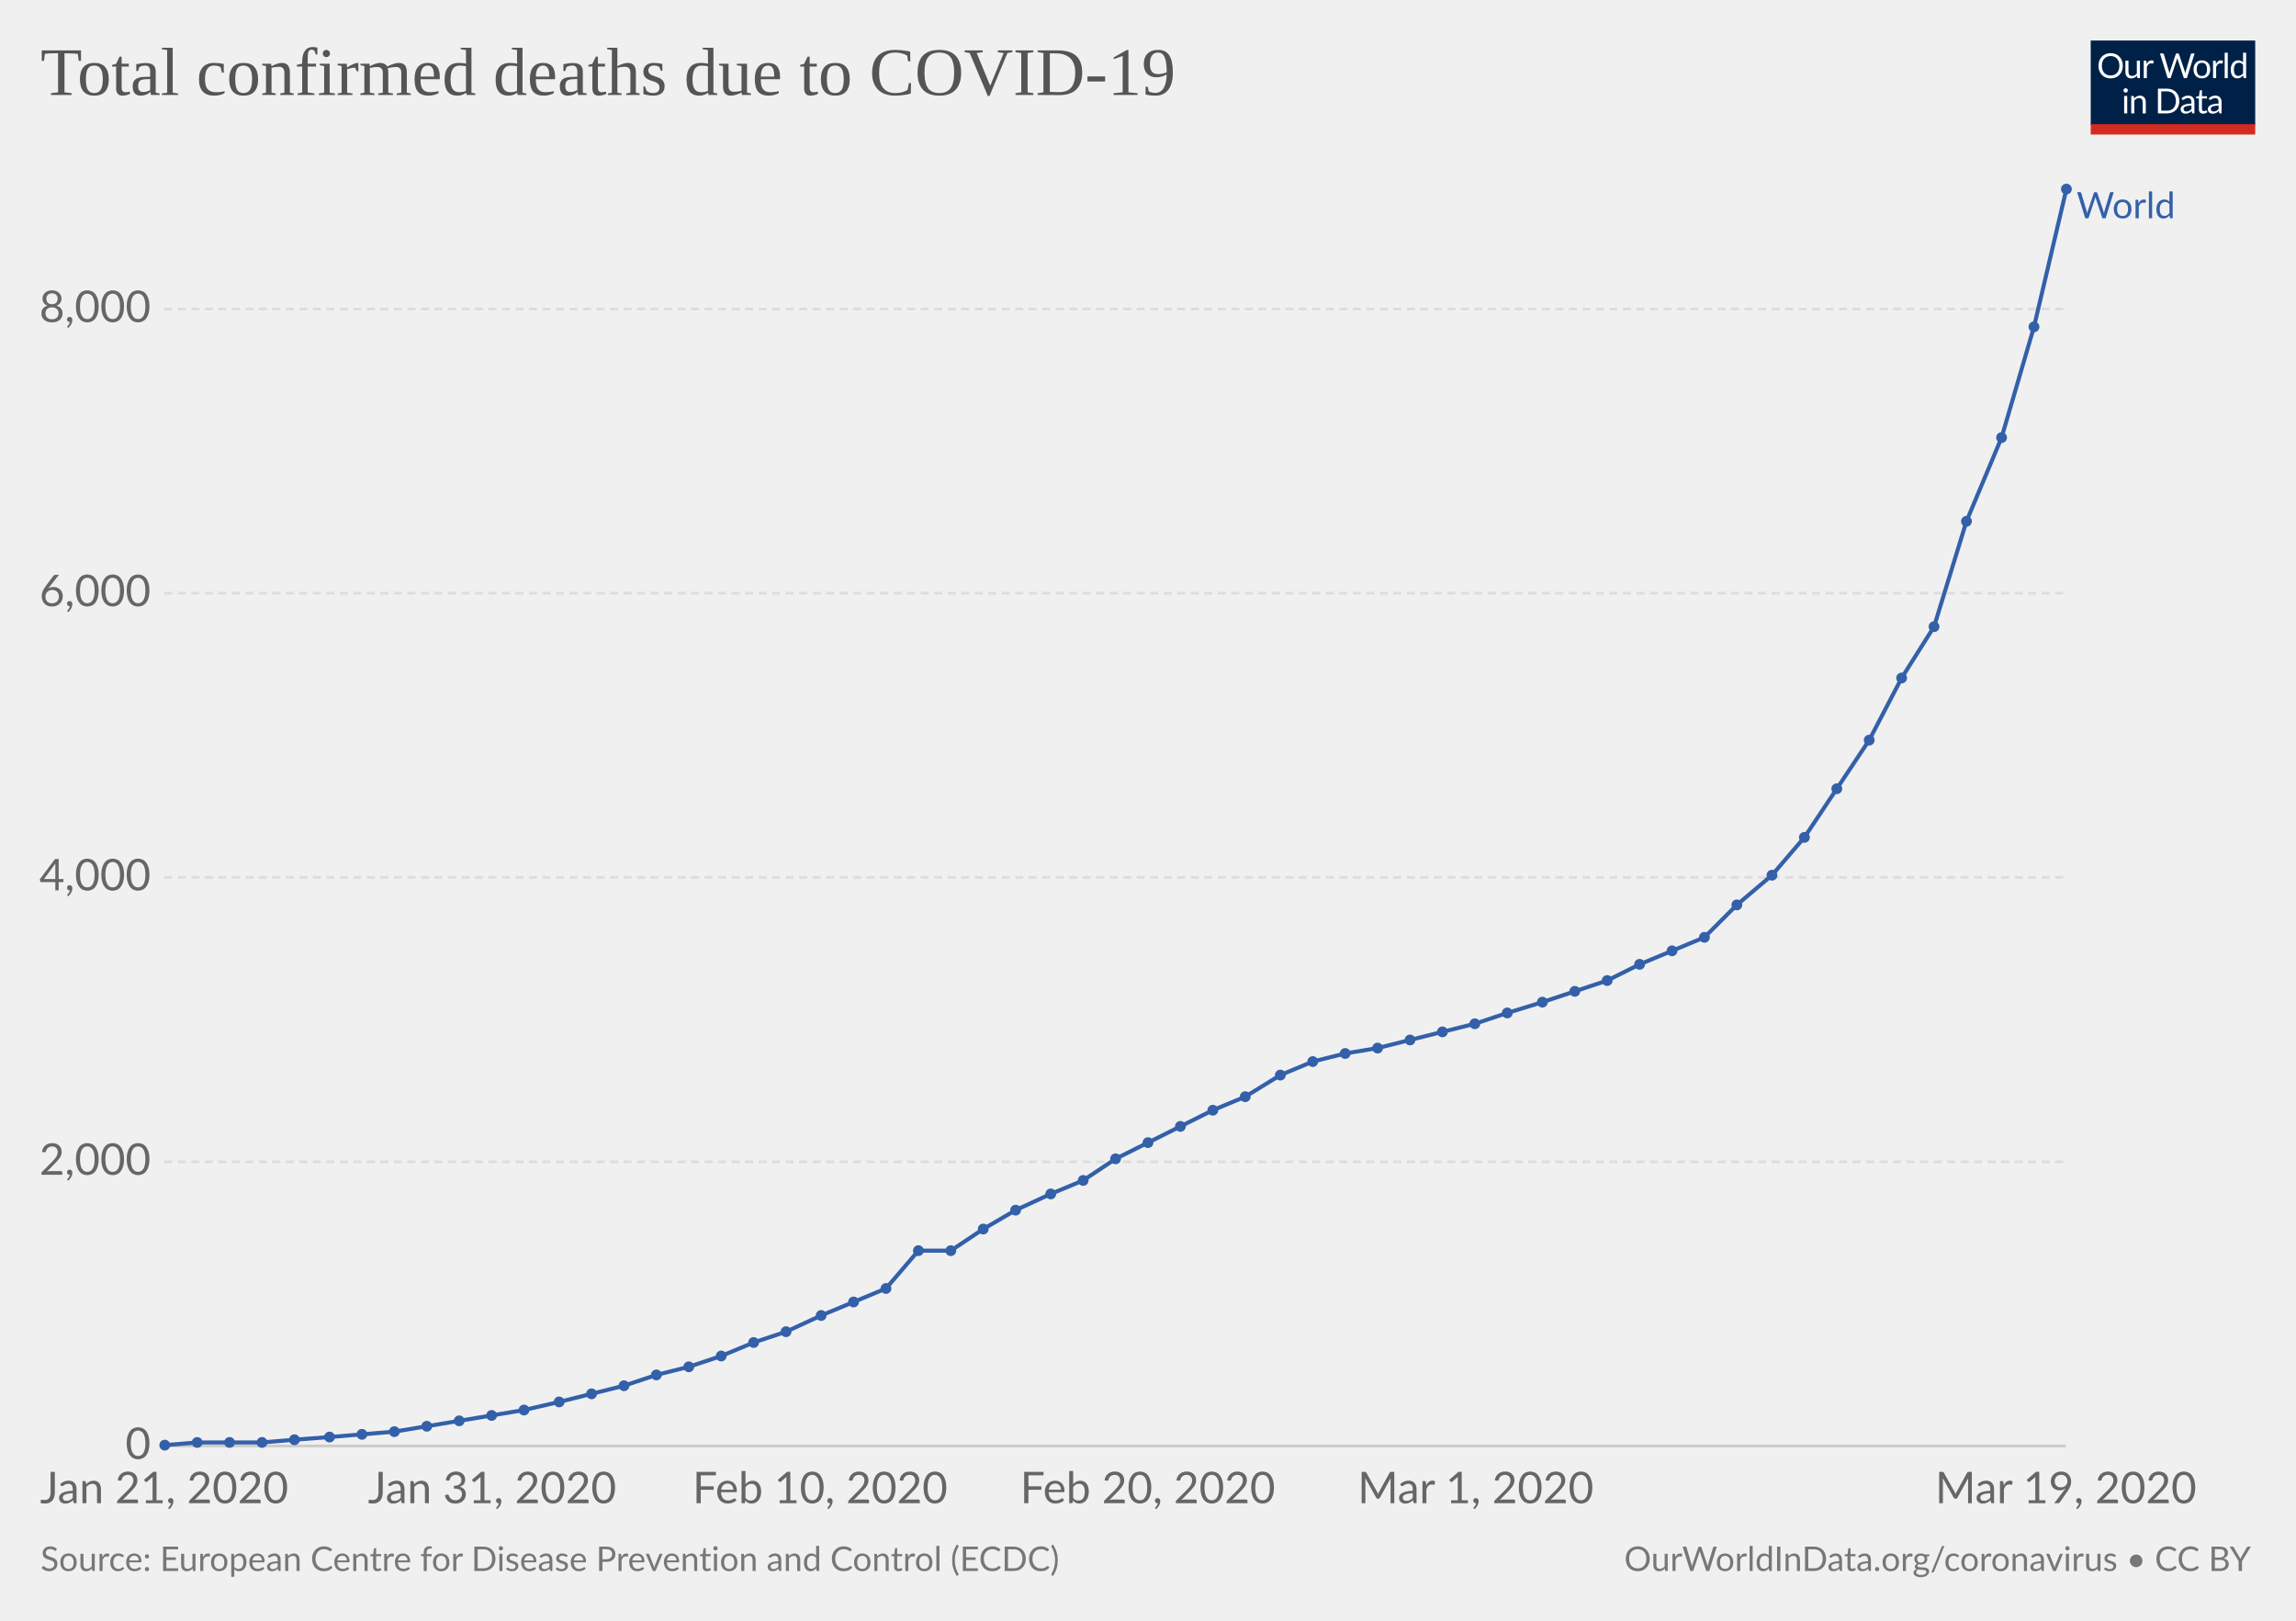
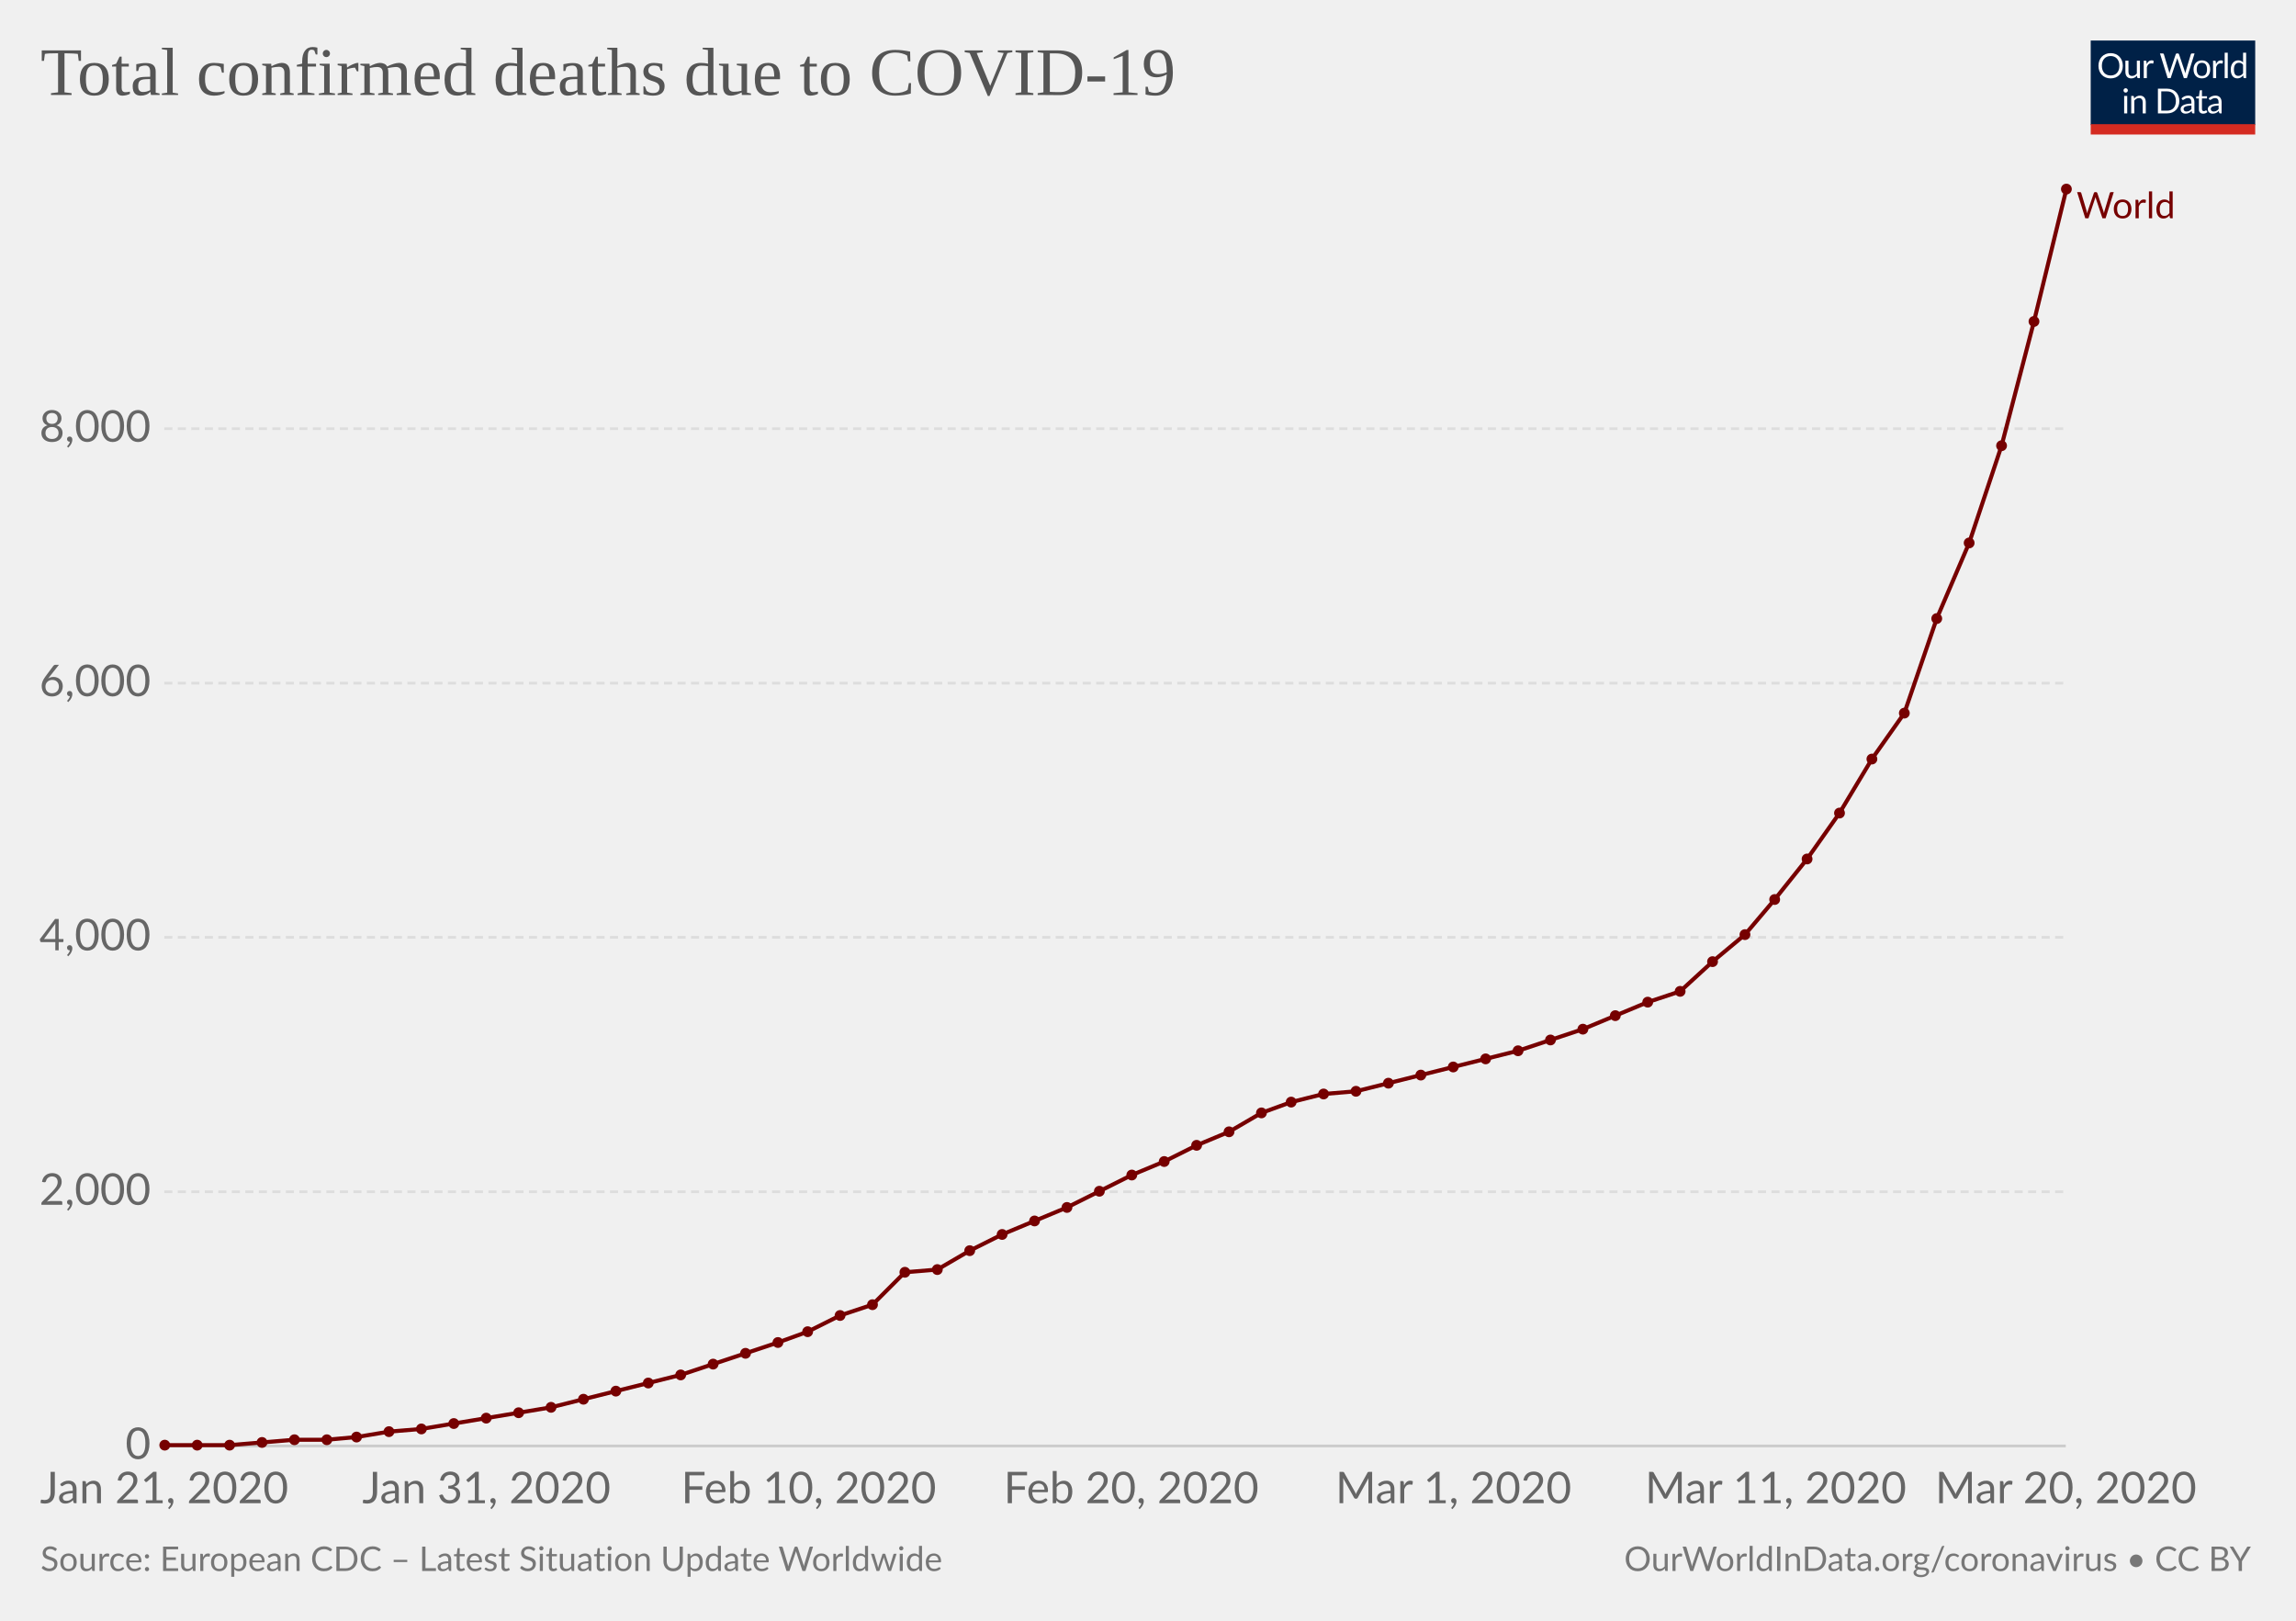
<svg xmlns="http://www.w3.org/2000/svg" version="1.1" style="font-family:Lato, 'Helvetica Neue', Helvetica, Arial, sans-serif;font-size:18px;background-color:white;text-rendering:optimizeLegibility;-webkit-font-smoothing:antialiased" width="850" height="600">
  <g class="HeaderView">
    <g transform="translate(774, 15) scale(0.29)">
      <svg width="210" height="120" viewBox="0 0 210 120" fill="none">
        <g clip-path="url(#clip0)">
          <path d="M0 0H210V107.89H0V0Z" fill="#002147" />
          <path d="M40.979 32.248C40.979 34.609 40.605 36.78 39.857 38.76C39.109 40.725 38.053 42.419 36.689 43.842C35.325 45.265 33.682 46.372 31.761 47.164C29.854 47.941 27.742 48.33 25.425 48.33C23.107 48.33 20.995 47.941 19.089 47.164C17.182 46.372 15.547 45.265 14.183 43.842C12.819 42.419 11.763 40.725 11.015 38.76C10.267 36.78 9.893 34.609 9.893 32.248C9.893 29.887 10.267 27.723 11.015 25.758C11.763 23.778 12.819 22.077 14.183 20.654C15.547 19.217 17.182 18.102 19.089 17.31C20.995 16.518 23.107 16.122 25.425 16.122C27.742 16.122 29.854 16.518 31.761 17.31C33.682 18.102 35.325 19.217 36.689 20.654C38.053 22.077 39.109 23.778 39.857 25.758C40.605 27.723 40.979 29.887 40.979 32.248ZM36.601 32.248C36.601 30.312 36.337 28.574 35.809 27.034C35.281 25.494 34.533 24.196 33.565 23.14C32.597 22.069 31.423 21.248 30.045 20.676C28.666 20.104 27.126 19.818 25.425 19.818C23.738 19.818 22.205 20.104 20.827 20.676C19.448 21.248 18.267 22.069 17.285 23.14C16.317 24.196 15.569 25.494 15.041 27.034C14.513 28.574 14.249 30.312 14.249 32.248C14.249 34.184 14.513 35.922 15.041 37.462C15.569 38.987 16.317 40.285 17.285 41.356C18.267 42.412 19.448 43.226 20.827 43.798C22.205 44.355 23.738 44.634 25.425 44.634C27.126 44.634 28.666 44.355 30.045 43.798C31.423 43.226 32.597 42.412 33.565 41.356C34.533 40.285 35.281 38.987 35.809 37.462C36.337 35.922 36.601 34.184 36.601 32.248ZM62.823 25.714V48H60.491C59.934 48 59.582 47.729 59.435 47.186L59.127 44.788C58.159 45.859 57.074 46.724 55.871 47.384C54.669 48.029 53.29 48.352 51.735 48.352C50.518 48.352 49.44 48.154 48.501 47.758C47.577 47.347 46.8 46.775 46.169 46.042C45.539 45.309 45.062 44.421 44.739 43.38C44.431 42.339 44.277 41.187 44.277 39.926V25.714H48.193V39.926C48.193 41.613 48.575 42.918 49.337 43.842C50.115 44.766 51.295 45.228 52.879 45.228C54.038 45.228 55.116 44.957 56.113 44.414C57.125 43.857 58.057 43.094 58.907 42.126V25.714H62.823ZM71.43 30.18C72.135 28.655 73 27.467 74.027 26.616C75.053 25.751 76.307 25.318 77.789 25.318C78.258 25.318 78.705 25.369 79.131 25.472C79.571 25.575 79.959 25.736 80.297 25.956L80.011 28.882C79.923 29.249 79.703 29.432 79.351 29.432C79.145 29.432 78.845 29.388 78.449 29.3C78.053 29.212 77.605 29.168 77.107 29.168C76.403 29.168 75.772 29.271 75.215 29.476C74.672 29.681 74.181 29.989 73.741 30.4C73.315 30.796 72.927 31.295 72.575 31.896C72.237 32.483 71.929 33.157 71.651 33.92V48H67.713V25.714H69.957C70.382 25.714 70.675 25.795 70.837 25.956C70.998 26.117 71.108 26.396 71.167 26.792L71.43 30.18ZM132.589 16.474L122.755 48H118.927L110.941 23.954C110.867 23.719 110.794 23.47 110.721 23.206C110.662 22.942 110.596 22.663 110.523 22.37C110.449 22.663 110.376 22.942 110.303 23.206C110.23 23.47 110.156 23.719 110.083 23.954L102.053 48H98.225L88.391 16.474H91.933C92.314 16.474 92.629 16.569 92.879 16.76C93.143 16.951 93.311 17.193 93.385 17.486L99.897 39.398C99.999 39.794 100.095 40.219 100.183 40.674C100.285 41.129 100.381 41.613 100.469 42.126C100.571 41.613 100.674 41.129 100.777 40.674C100.894 40.205 101.019 39.779 101.151 39.398L108.565 17.486C108.653 17.237 108.821 17.009 109.071 16.804C109.335 16.584 109.65 16.474 110.017 16.474H111.249C111.63 16.474 111.938 16.569 112.173 16.76C112.407 16.951 112.583 17.193 112.701 17.486L120.093 39.398C120.225 39.779 120.342 40.19 120.445 40.63C120.562 41.07 120.672 41.532 120.775 42.016C120.848 41.532 120.929 41.07 121.017 40.63C121.105 40.19 121.2 39.779 121.303 39.398L127.837 17.486C127.91 17.222 128.072 16.987 128.321 16.782C128.585 16.577 128.9 16.474 129.267 16.474H132.589ZM141.94 25.362C143.568 25.362 145.034 25.633 146.34 26.176C147.645 26.719 148.76 27.489 149.684 28.486C150.608 29.483 151.312 30.693 151.796 32.116C152.294 33.524 152.544 35.101 152.544 36.846C152.544 38.606 152.294 40.19 151.796 41.598C151.312 43.006 150.608 44.209 149.684 45.206C148.76 46.203 147.645 46.973 146.34 47.516C145.034 48.044 143.568 48.308 141.94 48.308C140.297 48.308 138.816 48.044 137.496 47.516C136.19 46.973 135.076 46.203 134.152 45.206C133.228 44.209 132.516 43.006 132.018 41.598C131.534 40.19 131.292 38.606 131.292 36.846C131.292 35.101 131.534 33.524 132.018 32.116C132.516 30.693 133.228 29.483 134.152 28.486C135.076 27.489 136.19 26.719 137.496 26.176C138.816 25.633 140.297 25.362 141.94 25.362ZM141.94 45.25C144.14 45.25 145.782 44.517 146.868 43.05C147.953 41.569 148.496 39.508 148.496 36.868C148.496 34.213 147.953 32.145 146.868 30.664C145.782 29.183 144.14 28.442 141.94 28.442C140.825 28.442 139.85 28.633 139.014 29.014C138.192 29.395 137.503 29.945 136.946 30.664C136.403 31.383 135.992 32.27 135.714 33.326C135.45 34.367 135.318 35.548 135.318 36.868C135.318 39.508 135.86 41.569 136.946 43.05C138.046 44.517 139.71 45.25 141.94 45.25ZM159.908 30.18C160.612 28.655 161.478 27.467 162.504 26.616C163.531 25.751 164.785 25.318 166.266 25.318C166.736 25.318 167.183 25.369 167.608 25.472C168.048 25.575 168.437 25.736 168.774 25.956L168.488 28.882C168.4 29.249 168.18 29.432 167.828 29.432C167.623 29.432 167.322 29.388 166.926 29.3C166.53 29.212 166.083 29.168 165.584 29.168C164.88 29.168 164.25 29.271 163.692 29.476C163.15 29.681 162.658 29.989 162.218 30.4C161.793 30.796 161.404 31.295 161.052 31.896C160.715 32.483 160.407 33.157 160.128 33.92V48H156.19V25.714H158.434C158.86 25.714 159.153 25.795 159.314 25.956C159.476 26.117 159.586 26.396 159.644 26.792L159.908 30.18ZM174.946 15.594V48H171.03V15.594H174.946ZM194.496 31.016C193.763 30.033 192.971 29.351 192.12 28.97C191.269 28.574 190.316 28.376 189.26 28.376C187.192 28.376 185.601 29.117 184.486 30.598C183.371 32.079 182.814 34.191 182.814 36.934C182.814 38.386 182.939 39.633 183.188 40.674C183.437 41.701 183.804 42.551 184.288 43.226C184.772 43.886 185.366 44.37 186.07 44.678C186.774 44.986 187.573 45.14 188.468 45.14C189.759 45.14 190.881 44.847 191.834 44.26C192.802 43.673 193.689 42.845 194.496 41.774V31.016ZM198.412 15.594V48H196.08C195.523 48 195.171 47.729 195.024 47.186L194.672 44.48C193.719 45.624 192.633 46.548 191.416 47.252C190.199 47.956 188.791 48.308 187.192 48.308C185.916 48.308 184.757 48.066 183.716 47.582C182.675 47.083 181.787 46.357 181.054 45.404C180.321 44.451 179.756 43.263 179.36 41.84C178.964 40.417 178.766 38.782 178.766 36.934C178.766 35.291 178.986 33.766 179.426 32.358C179.866 30.935 180.497 29.703 181.318 28.662C182.139 27.621 183.144 26.807 184.332 26.22C185.535 25.619 186.884 25.318 188.38 25.318C189.744 25.318 190.91 25.553 191.878 26.022C192.861 26.477 193.733 27.115 194.496 27.936V15.594H198.412ZM46.614 70.714V93H42.698V70.714H46.614ZM47.45 63.718C47.45 64.099 47.369 64.459 47.208 64.796C47.061 65.119 46.856 65.412 46.592 65.676C46.343 65.925 46.042 66.123 45.69 66.27C45.352 66.417 44.993 66.49 44.612 66.49C44.23 66.49 43.871 66.417 43.534 66.27C43.211 66.123 42.925 65.925 42.676 65.676C42.426 65.412 42.228 65.119 42.082 64.796C41.935 64.459 41.862 64.099 41.862 63.718C41.862 63.337 41.935 62.977 42.082 62.64C42.228 62.288 42.426 61.987 42.676 61.738C42.925 61.474 43.211 61.269 43.534 61.122C43.871 60.975 44.23 60.902 44.612 60.902C44.993 60.902 45.352 60.975 45.69 61.122C46.042 61.269 46.343 61.474 46.592 61.738C46.856 61.987 47.061 62.288 47.208 62.64C47.369 62.977 47.45 63.337 47.45 63.718ZM55.424 73.948C55.908 73.405 56.422 72.914 56.964 72.474C57.507 72.034 58.079 71.66 58.68 71.352C59.296 71.029 59.941 70.787 60.616 70.626C61.306 70.45 62.046 70.362 62.838 70.362C64.055 70.362 65.126 70.567 66.05 70.978C66.989 71.374 67.766 71.946 68.382 72.694C69.013 73.427 69.49 74.315 69.812 75.356C70.135 76.397 70.296 77.549 70.296 78.81V93H66.358V78.81C66.358 77.123 65.969 75.818 65.192 74.894C64.43 73.955 63.264 73.486 61.694 73.486C60.535 73.486 59.45 73.765 58.438 74.322C57.441 74.879 56.517 75.635 55.666 76.588V93H51.728V70.714H54.082C54.639 70.714 54.984 70.985 55.116 71.528L55.424 73.948ZM113.129 77.248C113.129 79.609 112.755 81.758 112.007 83.694C111.259 85.63 110.203 87.287 108.839 88.666C107.475 90.045 105.832 91.115 103.911 91.878C102.004 92.626 99.892 93 97.575 93H85.805V61.474H97.575C99.892 61.474 102.004 61.855 103.911 62.618C105.832 63.366 107.475 64.437 108.839 65.83C110.203 67.209 111.259 68.866 112.007 70.802C112.755 72.738 113.129 74.887 113.129 77.248ZM108.751 77.248C108.751 75.312 108.487 73.581 107.959 72.056C107.431 70.531 106.683 69.24 105.715 68.184C104.747 67.128 103.574 66.321 102.195 65.764C100.816 65.207 99.276 64.928 97.575 64.928H90.073V89.546H97.575C99.276 89.546 100.816 89.267 102.195 88.71C103.574 88.153 104.747 87.353 105.715 86.312C106.683 85.256 107.431 83.965 107.959 82.44C108.487 80.915 108.751 79.184 108.751 77.248ZM128.553 82.968C126.749 83.027 125.209 83.173 123.933 83.408C122.672 83.628 121.638 83.921 120.831 84.288C120.039 84.655 119.46 85.087 119.093 85.586C118.741 86.085 118.565 86.642 118.565 87.258C118.565 87.845 118.661 88.351 118.851 88.776C119.042 89.201 119.299 89.553 119.621 89.832C119.959 90.096 120.347 90.294 120.787 90.426C121.242 90.543 121.726 90.602 122.239 90.602C122.929 90.602 123.559 90.536 124.131 90.404C124.703 90.257 125.239 90.052 125.737 89.788C126.251 89.524 126.735 89.209 127.189 88.842C127.659 88.475 128.113 88.057 128.553 87.588V82.968ZM115.903 73.86C117.135 72.672 118.463 71.785 119.885 71.198C121.308 70.611 122.885 70.318 124.615 70.318C125.862 70.318 126.969 70.523 127.937 70.934C128.905 71.345 129.719 71.917 130.379 72.65C131.039 73.383 131.538 74.271 131.875 75.312C132.213 76.353 132.381 77.497 132.381 78.744V93H130.643C130.262 93 129.969 92.941 129.763 92.824C129.558 92.692 129.397 92.443 129.279 92.076L128.839 89.964C128.253 90.507 127.681 90.991 127.123 91.416C126.566 91.827 125.979 92.179 125.363 92.472C124.747 92.751 124.087 92.963 123.383 93.11C122.694 93.271 121.924 93.352 121.073 93.352C120.208 93.352 119.394 93.235 118.631 93C117.869 92.751 117.201 92.384 116.629 91.9C116.072 91.416 115.625 90.807 115.287 90.074C114.965 89.326 114.803 88.446 114.803 87.434C114.803 86.554 115.045 85.711 115.529 84.904C116.013 84.083 116.798 83.357 117.883 82.726C118.969 82.095 120.384 81.582 122.129 81.186C123.875 80.775 126.016 80.541 128.553 80.482V78.744C128.553 77.013 128.179 75.708 127.431 74.828C126.683 73.933 125.591 73.486 124.153 73.486C123.185 73.486 122.371 73.611 121.711 73.86C121.066 74.095 120.501 74.366 120.017 74.674C119.548 74.967 119.137 75.239 118.785 75.488C118.448 75.723 118.111 75.84 117.773 75.84C117.509 75.84 117.282 75.774 117.091 75.642C116.901 75.495 116.739 75.319 116.607 75.114L115.903 73.86ZM143.568 93.352C141.808 93.352 140.451 92.861 139.498 91.878C138.559 90.895 138.09 89.48 138.09 87.632V73.992H135.406C135.171 73.992 134.973 73.926 134.812 73.794C134.65 73.647 134.57 73.427 134.57 73.134V71.572L138.222 71.11L139.124 64.224C139.168 64.004 139.263 63.828 139.41 63.696C139.571 63.549 139.776 63.476 140.026 63.476H142.006V71.154H148.452V73.992H142.006V87.368C142.006 88.307 142.233 89.003 142.688 89.458C143.142 89.913 143.729 90.14 144.448 90.14C144.858 90.14 145.21 90.089 145.504 89.986C145.812 89.869 146.076 89.744 146.296 89.612C146.516 89.48 146.699 89.363 146.846 89.26C147.007 89.143 147.146 89.084 147.264 89.084C147.469 89.084 147.652 89.209 147.814 89.458L148.958 91.328C148.283 91.959 147.469 92.457 146.516 92.824C145.562 93.176 144.58 93.352 143.568 93.352ZM163.253 82.968C161.449 83.027 159.909 83.173 158.633 83.408C157.372 83.628 156.338 83.921 155.531 84.288C154.739 84.655 154.16 85.087 153.793 85.586C153.441 86.085 153.265 86.642 153.265 87.258C153.265 87.845 153.36 88.351 153.551 88.776C153.742 89.201 153.998 89.553 154.321 89.832C154.658 90.096 155.047 90.294 155.487 90.426C155.942 90.543 156.426 90.602 156.939 90.602C157.628 90.602 158.259 90.536 158.831 90.404C159.403 90.257 159.938 90.052 160.437 89.788C160.95 89.524 161.434 89.209 161.889 88.842C162.358 88.475 162.813 88.057 163.253 87.588V82.968ZM150.603 73.86C151.835 72.672 153.162 71.785 154.585 71.198C156.008 70.611 157.584 70.318 159.315 70.318C160.562 70.318 161.669 70.523 162.637 70.934C163.605 71.345 164.419 71.917 165.079 72.65C165.739 73.383 166.238 74.271 166.575 75.312C166.912 76.353 167.081 77.497 167.081 78.744V93H165.343C164.962 93 164.668 92.941 164.463 92.824C164.258 92.692 164.096 92.443 163.979 92.076L163.539 89.964C162.952 90.507 162.38 90.991 161.823 91.416C161.266 91.827 160.679 92.179 160.063 92.472C159.447 92.751 158.787 92.963 158.083 93.11C157.394 93.271 156.624 93.352 155.773 93.352C154.908 93.352 154.094 93.235 153.331 93C152.568 92.751 151.901 92.384 151.329 91.9C150.772 91.416 150.324 90.807 149.987 90.074C149.664 89.326 149.503 88.446 149.503 87.434C149.503 86.554 149.745 85.711 150.229 84.904C150.713 84.083 151.498 83.357 152.583 82.726C153.668 82.095 155.084 81.582 156.829 81.186C158.574 80.775 160.716 80.541 163.253 80.482V78.744C163.253 77.013 162.879 75.708 162.131 74.828C161.383 73.933 160.29 73.486 158.853 73.486C157.885 73.486 157.071 73.611 156.411 73.86C155.766 74.095 155.201 74.366 154.717 74.674C154.248 74.967 153.837 75.239 153.485 75.488C153.148 75.723 152.81 75.84 152.473 75.84C152.209 75.84 151.982 75.774 151.791 75.642C151.6 75.495 151.439 75.319 151.307 75.114L150.603 73.86Z" fill="white" />
          <rect y="106.789" width="210" height="13.211" fill="#D42B21" />
        </g>
        <defs>
          <clipPath id="clip0">
            <rect width="210" height="120" fill="white" />
          </clipPath>
        </defs>
      </svg>
    </g>
    <a href="https://ourworldindata.org/grapher/total-deaths-covid-19-who" style="font-family:&quot;Playfair Display&quot;, Georgia, &quot;Times New Roman&quot;, serif" target="_blank">
      <text font-size="25.20" x="15.0" y="35.2" fill="#555">
        <tspan x="15" y="35.16">Total confirmed deaths due to COVID-19</tspan>
      </text>
    </a>
  </g>
  <g class="LineChart">
    <defs>
-       <clipPath id="boundsClip-180">
+       <clipPath id="boundsClip-66">
        <rect x="50.824" y="0" width="830" height="973" />
      </clipPath>
    </defs>
    <g class="AxisBoxView">
      <g class="HorizontalAxis">
        <text x="60.8" y="556.5" fill="#666" text-anchor="middle" font-size="16.2">Jan 21, 2020</text>
-         <text x="182.2" y="556.5" fill="#666" text-anchor="middle" font-size="16.2">Jan 31, 2020</text>
-         <text x="303.6" y="556.5" fill="#666" text-anchor="middle" font-size="16.2">Feb 10, 2020</text>
-         <text x="424.9" y="556.5" fill="#666" text-anchor="middle" font-size="16.2">Feb 20, 2020</text>
-         <text x="546.3" y="556.5" fill="#666" text-anchor="middle" font-size="16.2">Mar 1, 2020</text>
-         <text x="764.8" y="556.5" fill="#666" text-anchor="middle" font-size="16.2">Mar 19, 2020</text>
+         <text x="180.1" y="556.5" fill="#666" text-anchor="middle" font-size="16.2">Jan 31, 2020</text>
+         <text x="299.4" y="556.5" fill="#666" text-anchor="middle" font-size="16.2">Feb 10, 2020</text>
+         <text x="418.8" y="556.5" fill="#666" text-anchor="middle" font-size="16.2">Feb 20, 2020</text>
+         <text x="538.1" y="556.5" fill="#666" text-anchor="middle" font-size="16.2">Mar 1, 2020</text>
+         <text x="657.4" y="556.5" fill="#666" text-anchor="middle" font-size="16.2">Mar 11, 2020</text>
+         <text x="764.8" y="556.5" fill="#666" text-anchor="middle" font-size="16.2">Mar 20, 2020</text>
      </g>
      <g class="VerticalAxis">
        <text x="55.82" y="535.3" fill="#666" dominant-baseline="middle" text-anchor="end" font-size="16.2">0</text>
-         <text x="55.82" y="430.1" fill="#666" dominant-baseline="middle" text-anchor="end" font-size="16.2">2,000</text>
-         <text x="55.82" y="324.8" fill="#666" dominant-baseline="middle" text-anchor="end" font-size="16.2">4,000</text>
-         <text x="55.82" y="219.6" fill="#666" dominant-baseline="middle" text-anchor="end" font-size="16.2">6,000</text>
-         <text x="55.82" y="114.4" fill="#666" dominant-baseline="middle" text-anchor="end" font-size="16.2">8,000</text>
+         <text x="55.82" y="441.2" fill="#666" dominant-baseline="middle" text-anchor="end" font-size="16.2">2,000</text>
+         <text x="55.82" y="347" fill="#666" dominant-baseline="middle" text-anchor="end" font-size="16.2">4,000</text>
+         <text x="55.82" y="252.9" fill="#666" dominant-baseline="middle" text-anchor="end" font-size="16.2">6,000</text>
+         <text x="55.82" y="158.7" fill="#666" dominant-baseline="middle" text-anchor="end" font-size="16.2">8,000</text>
      </g>
      <g class="AxisGridLines">
        <line x1="60.82" y1="535.3" x2="764.76" y2="535.3" stroke="#ccc" />
-         <line x1="60.82" y1="430.1" x2="764.76" y2="430.1" stroke="#ddd" stroke-dasharray="3,2" />
-         <line x1="60.82" y1="324.8" x2="764.76" y2="324.8" stroke="#ddd" stroke-dasharray="3,2" />
-         <line x1="60.82" y1="219.6" x2="764.76" y2="219.6" stroke="#ddd" stroke-dasharray="3,2" />
-         <line x1="60.82" y1="114.4" x2="764.76" y2="114.4" stroke="#ddd" stroke-dasharray="3,2" />
+         <line x1="60.82" y1="441.2" x2="764.76" y2="441.2" stroke="#ddd" stroke-dasharray="3,2" />
+         <line x1="60.82" y1="347" x2="764.76" y2="347" stroke="#ddd" stroke-dasharray="3,2" />
+         <line x1="60.82" y1="252.9" x2="764.76" y2="252.9" stroke="#ddd" stroke-dasharray="3,2" />
+         <line x1="60.82" y1="158.7" x2="764.76" y2="158.7" stroke="#ddd" stroke-dasharray="3,2" />
      </g>
    </g>
-     <g clip-path="url(#boundsClip-180)">
+     <g clip-path="url(#boundsClip-66)">
      <g class="HeightedLegend" style="cursor:pointer">
        <g class="legendMark">
          <rect x="764.765" y="70" width="70.235" height="13.5" fill="#fff" opacity="0" />
-           <text font-size="13.50" x="768.8" y="80.8" fill="#3360a9">
+           <text font-size="13.50" x="768.8" y="80.8" fill="#760000">
            <tspan x="768.765" y="80.8">World</tspan>
          </text>
        </g>
      </g>
      <g class="Lines">
        <rect x="61" y="70" width="704" height="465" fill="rgba(255,255,255,0)" opacity="0" />
        <g class="key-World_0">
-           <path stroke="#3360a9" stroke-linecap="round" d="M61 535L73 534L85 534L97 534L109 533L122 532L134 531L146 530L158 528L170 526L182 524L194 522L207 519L219 516L231 513L243 509L255 506L267 502L279 497L291 493L304 487L316 482L328 477L340 463L352 463L364 455L376 448L389 442L401 437L413 429L425 423L437 417L449 411L461 406L474 398L486 393L498 390L510 388L522 385L534 382L546 379L558 375L571 371L583 367L595 363L607 357L619 352L631 347L643 335L656 324L668 310L680 292L692 274L704 251L716 232L728 193L741 162L753 121L765 70" fill="none" stroke-width="1.5" />
-           <g fill="#3360a9">
+           <path stroke="#760000" stroke-linecap="round" d="M61 535L73 535L85 535L97 534L109 533L121 533L132 532L144 530L156 529L168 527L180 525L192 523L204 521L216 518L228 515L240 512L252 509L264 505L276 501L288 497L299 493L311 487L323 483L335 471L347 470L359 463L371 457L383 452L395 447L407 441L419 435L431 430L443 424L455 419L467 412L478 408L490 405L502 404L514 401L526 398L538 395L550 392L562 389L574 385L586 381L598 376L610 371L622 367L634 356L646 346L657 333L669 318L681 301L693 281L705 264L717 229L729 201L741 165L753 119L765 70" fill="none" stroke-width="1.5" />
+           <g fill="#760000">
            <circle cx="61" cy="535" r="2" />
-             <circle cx="73" cy="534" r="2" />
-             <circle cx="85" cy="534" r="2" />
+             <circle cx="73" cy="535" r="2" />
+             <circle cx="85" cy="535" r="2" />
            <circle cx="97" cy="534" r="2" />
            <circle cx="109" cy="533" r="2" />
-             <circle cx="122" cy="532" r="2" />
-             <circle cx="134" cy="531" r="2" />
-             <circle cx="146" cy="530" r="2" />
-             <circle cx="158" cy="528" r="2" />
-             <circle cx="170" cy="526" r="2" />
-             <circle cx="182" cy="524" r="2" />
-             <circle cx="194" cy="522" r="2" />
-             <circle cx="207" cy="519" r="2" />
-             <circle cx="219" cy="516" r="2" />
-             <circle cx="231" cy="513" r="2" />
-             <circle cx="243" cy="509" r="2" />
-             <circle cx="255" cy="506" r="2" />
-             <circle cx="267" cy="502" r="2" />
-             <circle cx="279" cy="497" r="2" />
-             <circle cx="291" cy="493" r="2" />
-             <circle cx="304" cy="487" r="2" />
-             <circle cx="316" cy="482" r="2" />
-             <circle cx="328" cy="477" r="2" />
-             <circle cx="340" cy="463" r="2" />
-             <circle cx="352" cy="463" r="2" />
-             <circle cx="364" cy="455" r="2" />
-             <circle cx="376" cy="448" r="2" />
-             <circle cx="389" cy="442" r="2" />
-             <circle cx="401" cy="437" r="2" />
-             <circle cx="413" cy="429" r="2" />
-             <circle cx="425" cy="423" r="2" />
-             <circle cx="437" cy="417" r="2" />
-             <circle cx="449" cy="411" r="2" />
-             <circle cx="461" cy="406" r="2" />
-             <circle cx="474" cy="398" r="2" />
-             <circle cx="486" cy="393" r="2" />
-             <circle cx="498" cy="390" r="2" />
-             <circle cx="510" cy="388" r="2" />
-             <circle cx="522" cy="385" r="2" />
-             <circle cx="534" cy="382" r="2" />
-             <circle cx="546" cy="379" r="2" />
-             <circle cx="558" cy="375" r="2" />
-             <circle cx="571" cy="371" r="2" />
-             <circle cx="583" cy="367" r="2" />
-             <circle cx="595" cy="363" r="2" />
-             <circle cx="607" cy="357" r="2" />
-             <circle cx="619" cy="352" r="2" />
-             <circle cx="631" cy="347" r="2" />
-             <circle cx="643" cy="335" r="2" />
-             <circle cx="656" cy="324" r="2" />
-             <circle cx="668" cy="310" r="2" />
-             <circle cx="680" cy="292" r="2" />
-             <circle cx="692" cy="274" r="2" />
-             <circle cx="704" cy="251" r="2" />
-             <circle cx="716" cy="232" r="2" />
-             <circle cx="728" cy="193" r="2" />
-             <circle cx="741" cy="162" r="2" />
-             <circle cx="753" cy="121" r="2" />
+             <circle cx="121" cy="533" r="2" />
+             <circle cx="132" cy="532" r="2" />
+             <circle cx="144" cy="530" r="2" />
+             <circle cx="156" cy="529" r="2" />
+             <circle cx="168" cy="527" r="2" />
+             <circle cx="180" cy="525" r="2" />
+             <circle cx="192" cy="523" r="2" />
+             <circle cx="204" cy="521" r="2" />
+             <circle cx="216" cy="518" r="2" />
+             <circle cx="228" cy="515" r="2" />
+             <circle cx="240" cy="512" r="2" />
+             <circle cx="252" cy="509" r="2" />
+             <circle cx="264" cy="505" r="2" />
+             <circle cx="276" cy="501" r="2" />
+             <circle cx="288" cy="497" r="2" />
+             <circle cx="299" cy="493" r="2" />
+             <circle cx="311" cy="487" r="2" />
+             <circle cx="323" cy="483" r="2" />
+             <circle cx="335" cy="471" r="2" />
+             <circle cx="347" cy="470" r="2" />
+             <circle cx="359" cy="463" r="2" />
+             <circle cx="371" cy="457" r="2" />
+             <circle cx="383" cy="452" r="2" />
+             <circle cx="395" cy="447" r="2" />
+             <circle cx="407" cy="441" r="2" />
+             <circle cx="419" cy="435" r="2" />
+             <circle cx="431" cy="430" r="2" />
+             <circle cx="443" cy="424" r="2" />
+             <circle cx="455" cy="419" r="2" />
+             <circle cx="467" cy="412" r="2" />
+             <circle cx="478" cy="408" r="2" />
+             <circle cx="490" cy="405" r="2" />
+             <circle cx="502" cy="404" r="2" />
+             <circle cx="514" cy="401" r="2" />
+             <circle cx="526" cy="398" r="2" />
+             <circle cx="538" cy="395" r="2" />
+             <circle cx="550" cy="392" r="2" />
+             <circle cx="562" cy="389" r="2" />
+             <circle cx="574" cy="385" r="2" />
+             <circle cx="586" cy="381" r="2" />
+             <circle cx="598" cy="376" r="2" />
+             <circle cx="610" cy="371" r="2" />
+             <circle cx="622" cy="367" r="2" />
+             <circle cx="634" cy="356" r="2" />
+             <circle cx="646" cy="346" r="2" />
+             <circle cx="657" cy="333" r="2" />
+             <circle cx="669" cy="318" r="2" />
+             <circle cx="681" cy="301" r="2" />
+             <circle cx="693" cy="281" r="2" />
+             <circle cx="705" cy="264" r="2" />
+             <circle cx="717" cy="229" r="2" />
+             <circle cx="729" cy="201" r="2" />
+             <circle cx="741" cy="165" r="2" />
+             <circle cx="753" cy="119" r="2" />
            <circle cx="765" cy="70" r="2" />
          </g>
        </g>
      </g>
    </g>
  </g>
  <g class="SourcesFooter" style="fill:#777">
    <g class="clickable" style="fill:#777">
      <text font-size="12.60" x="15.0" y="581.6">
-         <tspan x="15" y="581.58">Source: European Centre for Disease Prevention and Control (ECDC)</tspan>
+         <tspan x="15" y="581.58">Source: European CDC – Latest Situation Update Worldwide</tspan>
      </text>
    </g>
    <text font-size="12.60" x="601.3" y="581.6">
      <tspan x="601.27" y="581.58">
        <a target="_blank" style="fill: #777;" href="https://ourworldindata.org/coronavirus">OurWorldInData.org/coronavirus</a> • <a style="fill: #777;" class="cclogo" href="http://creativecommons.org/licenses/by/4.0/deed.en_US" target="_blank">CC BY</a>
      </tspan>
    </text>
  </g>
</svg>
